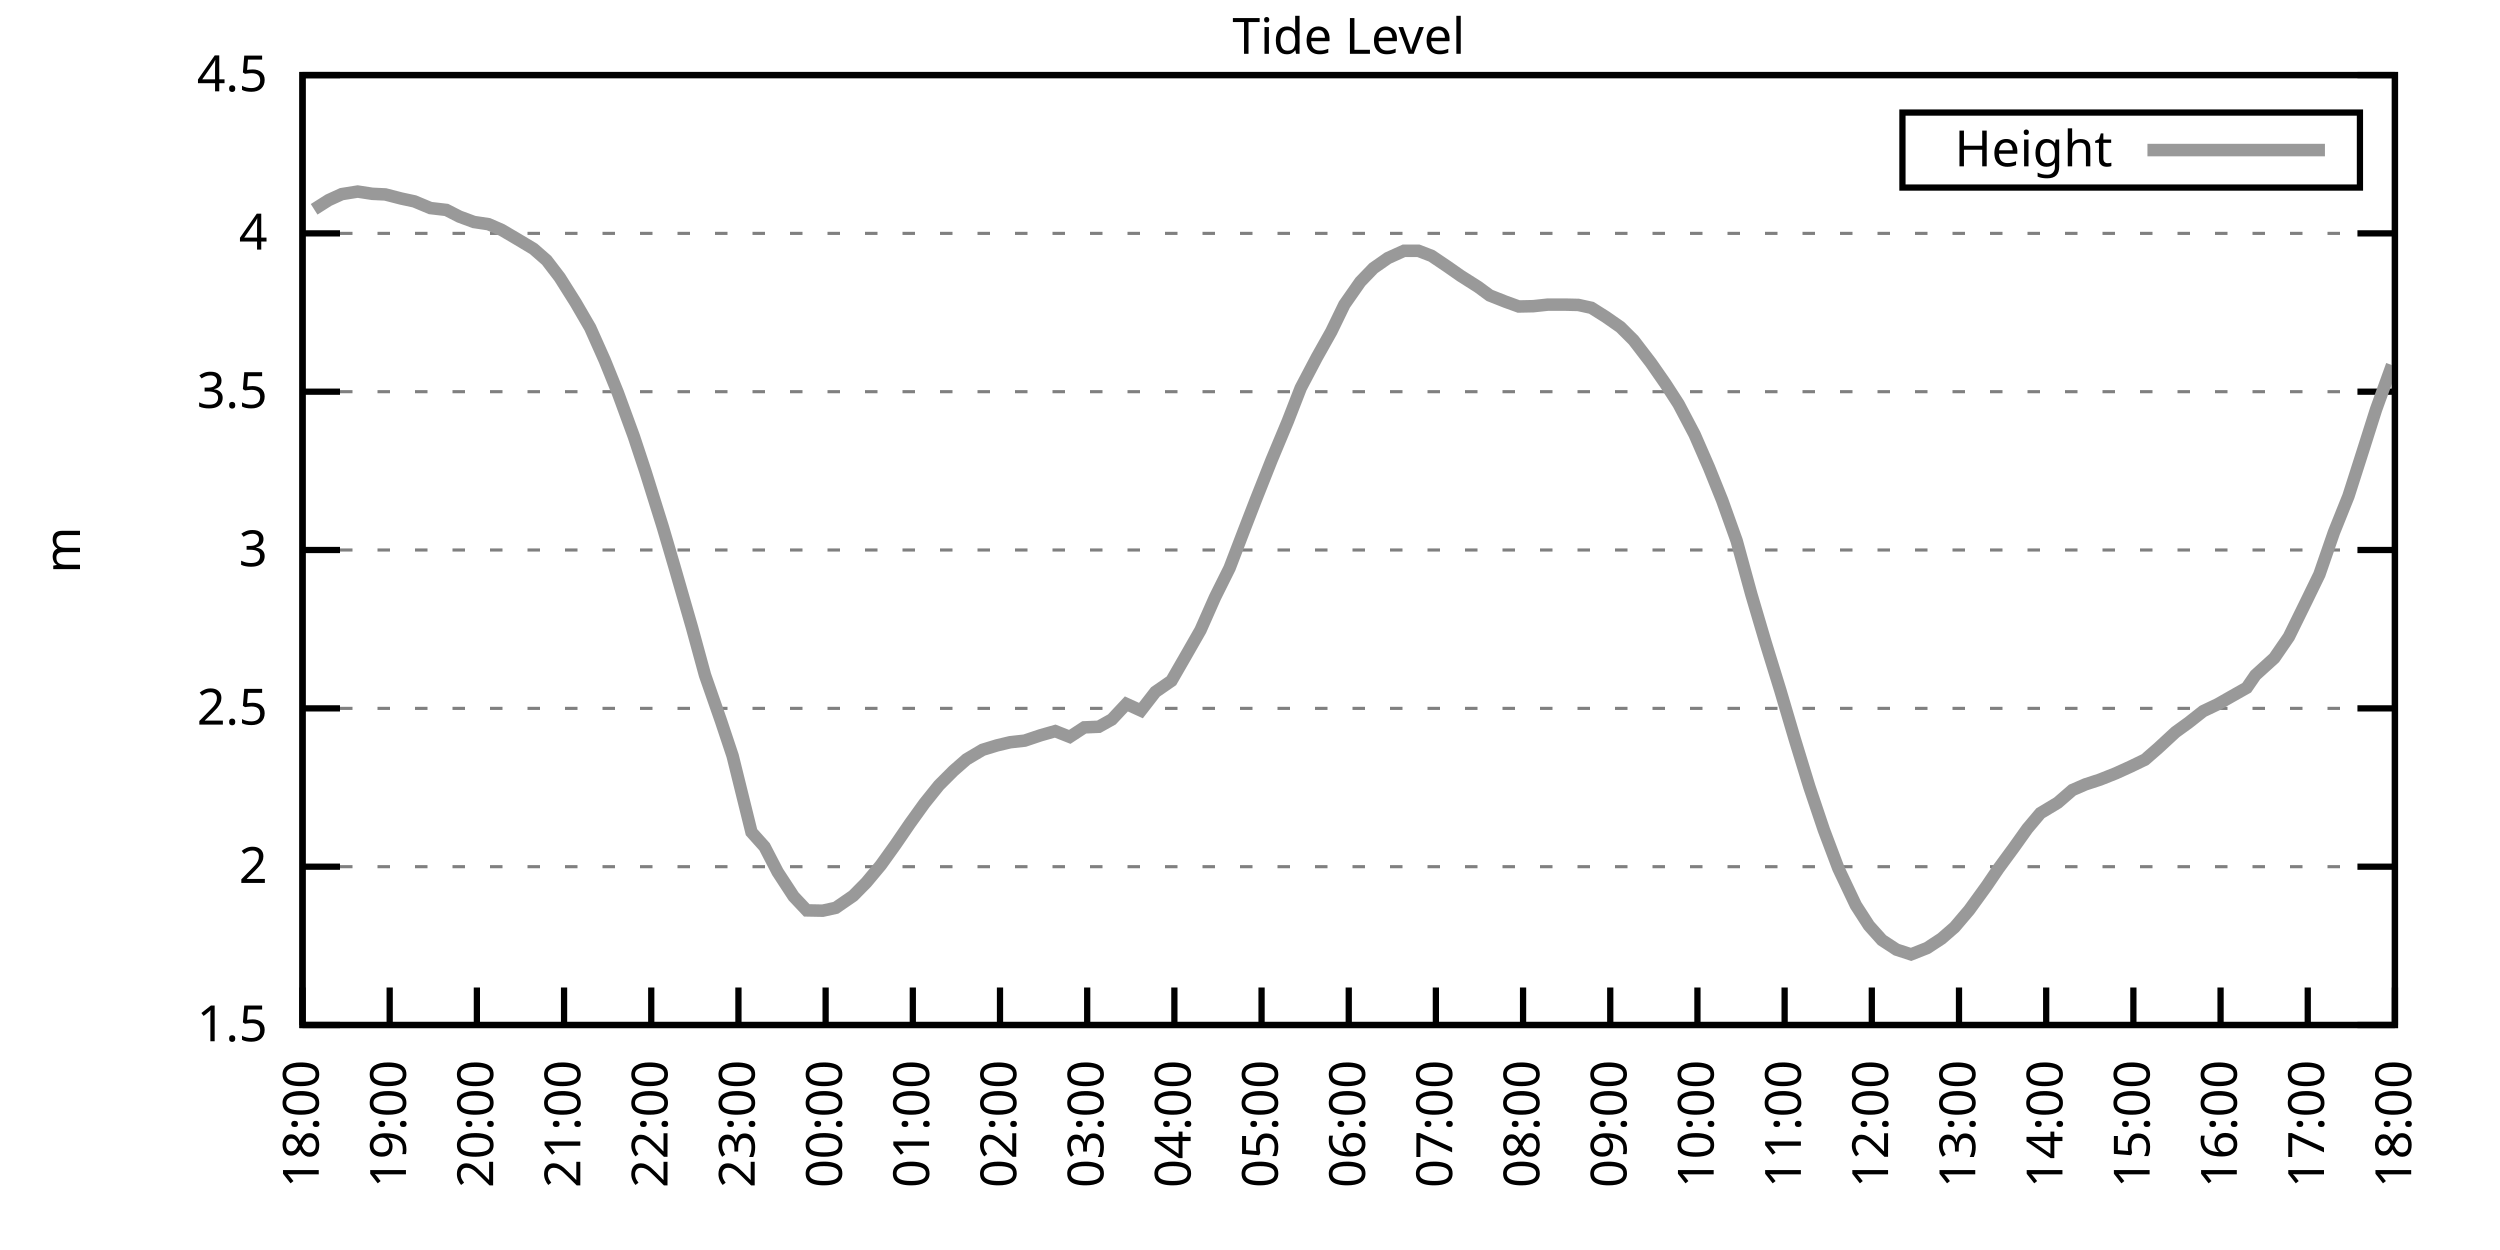
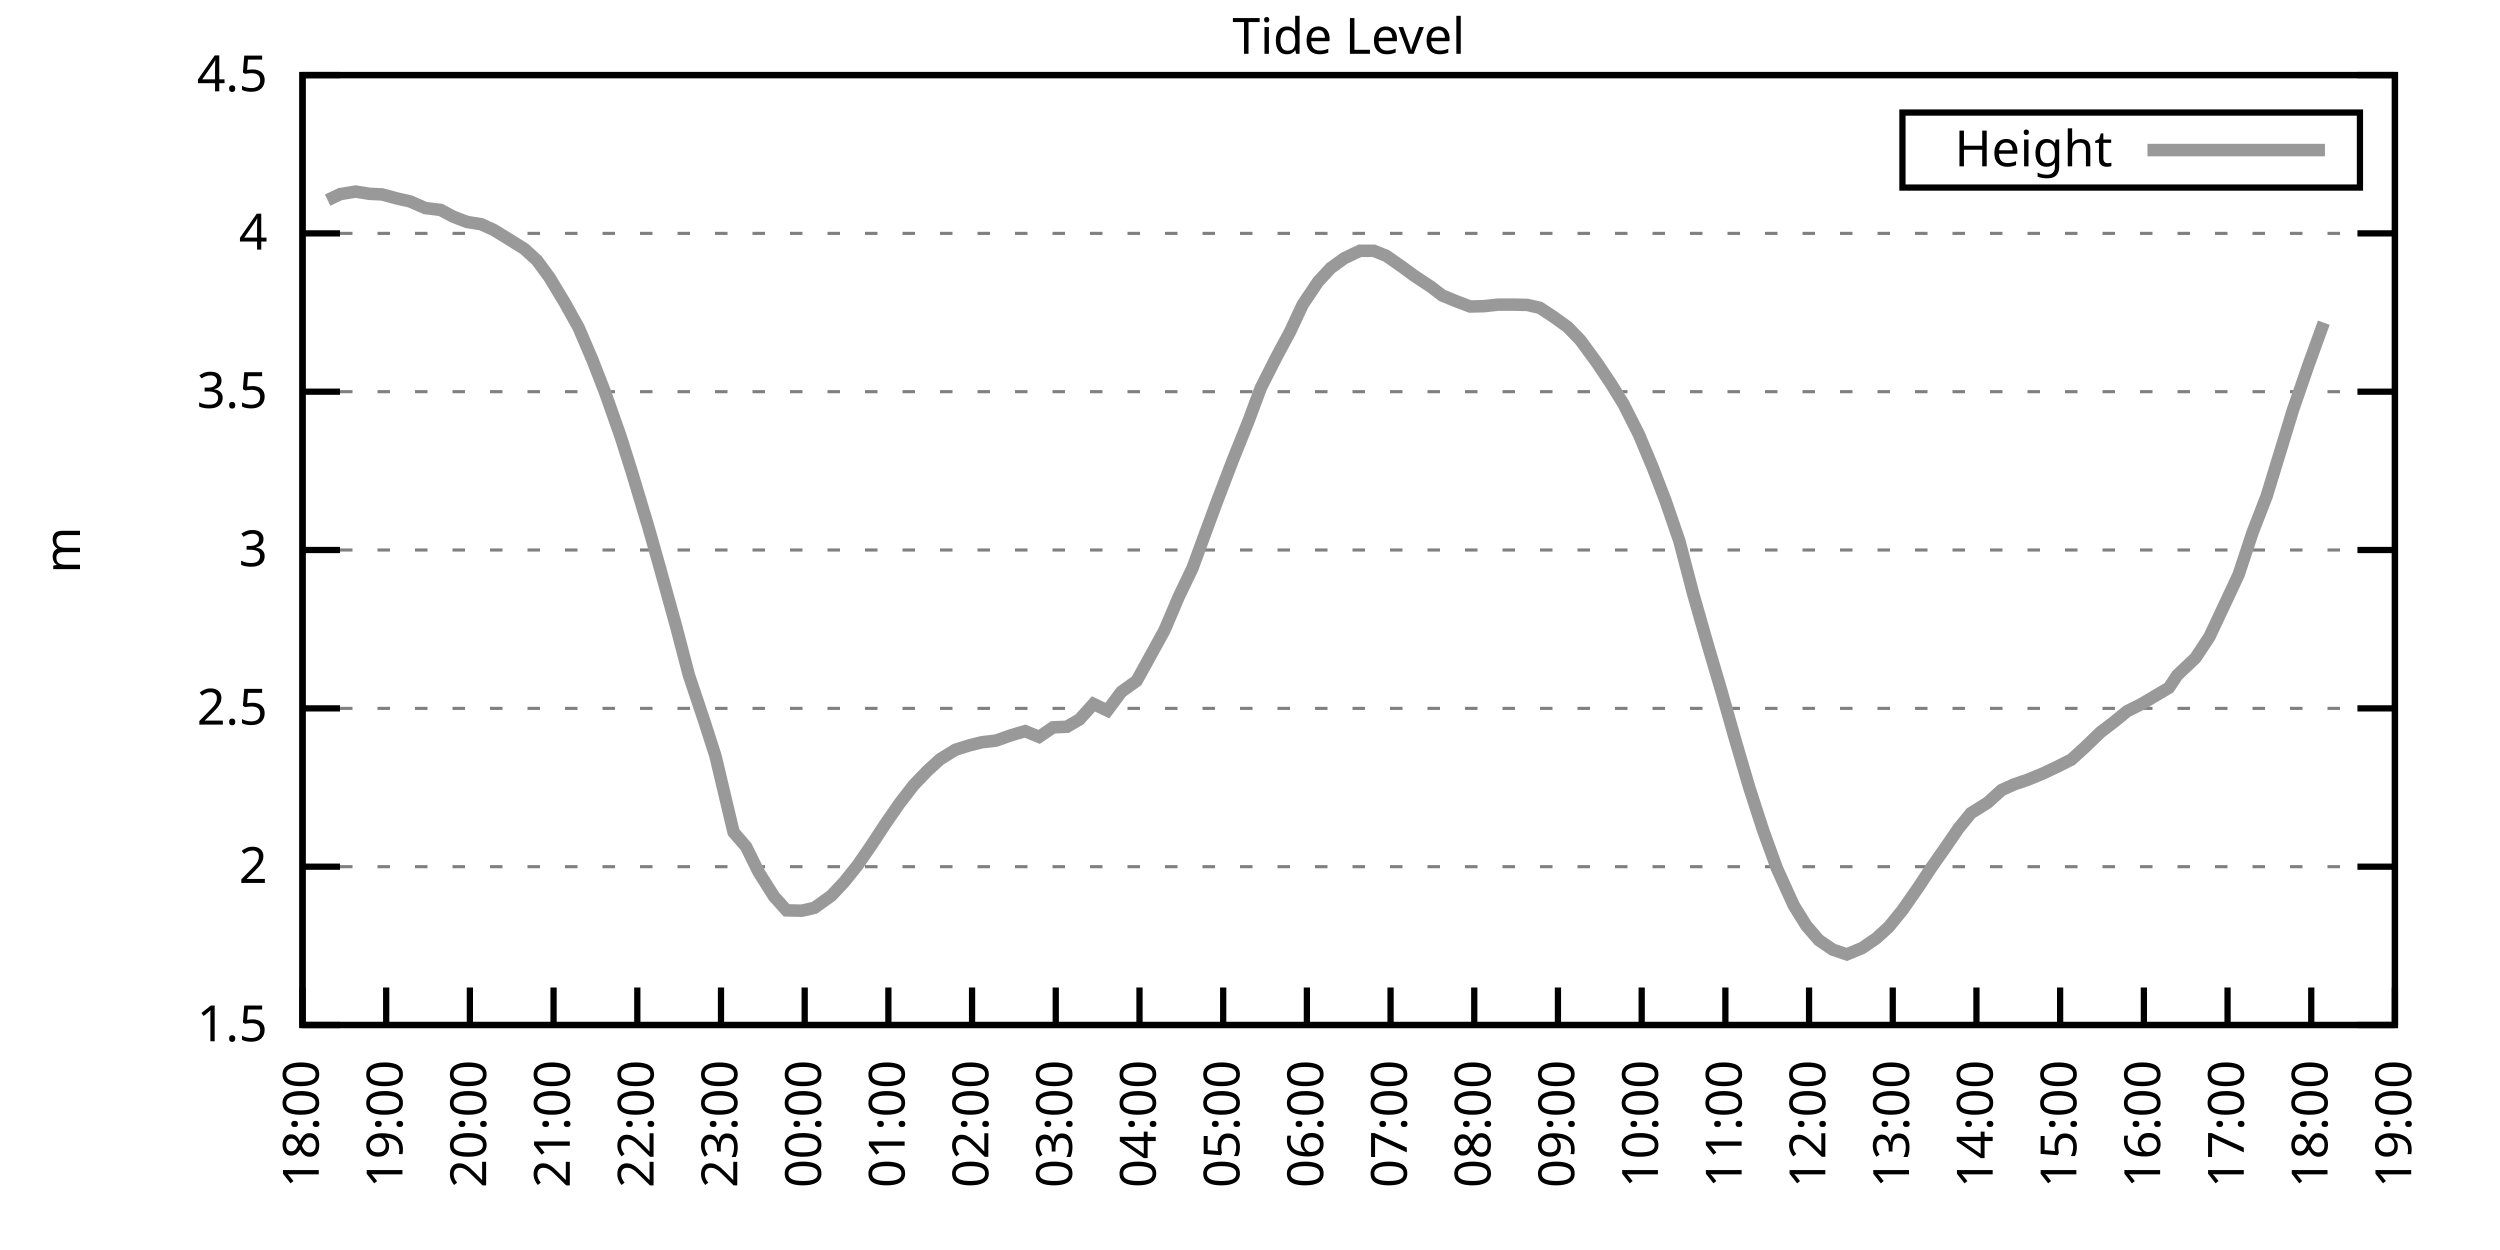
<svg xmlns="http://www.w3.org/2000/svg" xmlns:xlink="http://www.w3.org/1999/xlink" width="400" height="200" viewBox="0 0 400 200">
  <g id="gnuplot_canvas">
    <rect x="0" y="0" width="400" height="200" fill="none" />
    <defs>
      <circle id="gpDot" r="0.5" stroke-width="0.5" stroke="currentColor" />
      <path id="gpPt0" stroke-width="0.333" stroke="currentColor" d="M-1,0 h2 M0,-1 v2" />
      <path id="gpPt1" stroke-width="0.333" stroke="currentColor" d="M-1,-1 L1,1 M1,-1 L-1,1" />
      <path id="gpPt2" stroke-width="0.333" stroke="currentColor" d="M-1,0 L1,0 M0,-1 L0,1 M-1,-1 L1,1 M-1,1 L1,-1" />
      <rect id="gpPt3" stroke-width="0.333" stroke="currentColor" x="-1" y="-1" width="2" height="2" />
      <rect id="gpPt4" stroke-width="0.333" stroke="currentColor" fill="currentColor" x="-1" y="-1" width="2" height="2" />
      <circle id="gpPt5" stroke-width="0.333" stroke="currentColor" cx="0" cy="0" r="1" />
      <use xlink:href="#gpPt5" id="gpPt6" fill="currentColor" stroke="none" />
      <path id="gpPt7" stroke-width="0.333" stroke="currentColor" d="M0,-1.33 L-1.33,0.67 L1.33,0.67 z" />
      <use xlink:href="#gpPt7" id="gpPt8" fill="currentColor" stroke="none" />
      <use xlink:href="#gpPt7" id="gpPt9" stroke="currentColor" transform="rotate(180)" />
      <use xlink:href="#gpPt9" id="gpPt10" fill="currentColor" stroke="none" />
      <use xlink:href="#gpPt3" id="gpPt11" stroke="currentColor" transform="rotate(45)" />
      <use xlink:href="#gpPt11" id="gpPt12" fill="currentColor" stroke="none" />
      <path id="gpPt13" stroke-width="0.333" stroke="currentColor" d="M0,1.330 L1.265,0.411 L0.782,-1.067 L-0.782,-1.076 L-1.265,0.411 z" />
      <use xlink:href="#gpPt13" id="gpPt14" fill="currentColor" stroke="none" />
      <filter id="textbox" filterUnits="objectBoundingBox" x="0" y="0" height="1" width="1">
        <feFlood flood-color="white" flood-opacity="1" result="bgnd" />
        <feComposite in="SourceGraphic" in2="bgnd" operator="atop" />
      </filter>
      <filter id="greybox" filterUnits="objectBoundingBox" x="0" y="0" height="1" width="1">
        <feFlood flood-color="lightgrey" flood-opacity="1" result="grey" />
        <feComposite in="SourceGraphic" in2="grey" operator="atop" />
      </filter>
    </defs>
    <g fill="none" color="white" stroke="currentColor" stroke-width="1.00" stroke-linecap="butt" stroke-linejoin="miter">
</g>
    <g fill="none" color="black" stroke="currentColor" stroke-width="1.00" stroke-linecap="butt" stroke-linejoin="miter">
      <g stroke="none" shape-rendering="crispEdges">
        <polygon fill="rgb(255, 255, 255)" points="48.40,164.00 383.18,164.00 383.18,12.02 48.40,12.02 " />
      </g>
    </g>
    <g fill="none" color="black" stroke="currentColor" stroke-width="1.00" stroke-linecap="butt" stroke-linejoin="miter">
</g>
    <g fill="none" color="black" stroke="black" stroke-width="0.50" stroke-linecap="butt" stroke-linejoin="miter">
</g>
    <g fill="none" color="gray" stroke="currentColor" stroke-width="0.50" stroke-linecap="butt" stroke-linejoin="miter">
      <path stroke="gray" stroke-dasharray="2,4" class="gridline" d="M48.40,164.00 L383.19,164.00  " />
    </g>
    <g fill="none" color="gray" stroke="gray" stroke-width="1.00" stroke-linecap="butt" stroke-linejoin="miter">
</g>
    <g fill="none" color="black" stroke="currentColor" stroke-width="1.00" stroke-linecap="butt" stroke-linejoin="miter">
      <path stroke="black" d="M48.40,164.00 L54.40,164.00 M383.19,164.00 L377.19,164.00  " />
      <g transform="translate(42.80,166.60)" stroke="none" fill="black" font-family="Sans" font-size="8.00" text-anchor="end">
        <text>
          <tspan font-family="Sans"> 1.5</tspan>
        </text>
      </g>
    </g>
    <g fill="none" color="black" stroke="currentColor" stroke-width="1.00" stroke-linecap="butt" stroke-linejoin="miter">
</g>
    <g fill="none" color="black" stroke="black" stroke-width="0.50" stroke-linecap="butt" stroke-linejoin="miter">
</g>
    <g fill="none" color="gray" stroke="currentColor" stroke-width="0.50" stroke-linecap="butt" stroke-linejoin="miter">
      <path stroke="gray" stroke-dasharray="2,4" class="gridline" d="M48.40,138.67 L383.19,138.67  " />
    </g>
    <g fill="none" color="gray" stroke="gray" stroke-width="1.00" stroke-linecap="butt" stroke-linejoin="miter">
</g>
    <g fill="none" color="black" stroke="currentColor" stroke-width="1.00" stroke-linecap="butt" stroke-linejoin="miter">
      <path stroke="black" d="M48.40,138.67 L54.40,138.67 M383.19,138.67 L377.19,138.67  " />
      <g transform="translate(42.80,141.27)" stroke="none" fill="black" font-family="Sans" font-size="8.00" text-anchor="end">
        <text>
          <tspan font-family="Sans"> 2</tspan>
        </text>
      </g>
    </g>
    <g fill="none" color="black" stroke="currentColor" stroke-width="1.00" stroke-linecap="butt" stroke-linejoin="miter">
</g>
    <g fill="none" color="black" stroke="black" stroke-width="0.50" stroke-linecap="butt" stroke-linejoin="miter">
</g>
    <g fill="none" color="gray" stroke="currentColor" stroke-width="0.50" stroke-linecap="butt" stroke-linejoin="miter">
      <path stroke="gray" stroke-dasharray="2,4" class="gridline" d="M48.40,113.34 L383.19,113.34  " />
    </g>
    <g fill="none" color="gray" stroke="gray" stroke-width="1.00" stroke-linecap="butt" stroke-linejoin="miter">
</g>
    <g fill="none" color="black" stroke="currentColor" stroke-width="1.00" stroke-linecap="butt" stroke-linejoin="miter">
      <path stroke="black" d="M48.40,113.34 L54.40,113.34 M383.19,113.34 L377.19,113.34  " />
      <g transform="translate(42.80,115.94)" stroke="none" fill="black" font-family="Sans" font-size="8.00" text-anchor="end">
        <text>
          <tspan font-family="Sans"> 2.5</tspan>
        </text>
      </g>
    </g>
    <g fill="none" color="black" stroke="currentColor" stroke-width="1.00" stroke-linecap="butt" stroke-linejoin="miter">
</g>
    <g fill="none" color="black" stroke="black" stroke-width="0.50" stroke-linecap="butt" stroke-linejoin="miter">
</g>
    <g fill="none" color="gray" stroke="currentColor" stroke-width="0.50" stroke-linecap="butt" stroke-linejoin="miter">
      <path stroke="gray" stroke-dasharray="2,4" class="gridline" d="M48.40,88.00 L383.19,88.00  " />
    </g>
    <g fill="none" color="gray" stroke="gray" stroke-width="1.00" stroke-linecap="butt" stroke-linejoin="miter">
</g>
    <g fill="none" color="black" stroke="currentColor" stroke-width="1.00" stroke-linecap="butt" stroke-linejoin="miter">
      <path stroke="black" d="M48.40,88.00 L54.40,88.00 M383.19,88.00 L377.19,88.00  " />
      <g transform="translate(42.80,90.60)" stroke="none" fill="black" font-family="Sans" font-size="8.00" text-anchor="end">
        <text>
          <tspan font-family="Sans"> 3</tspan>
        </text>
      </g>
    </g>
    <g fill="none" color="black" stroke="currentColor" stroke-width="1.00" stroke-linecap="butt" stroke-linejoin="miter">
</g>
    <g fill="none" color="black" stroke="black" stroke-width="0.50" stroke-linecap="butt" stroke-linejoin="miter">
</g>
    <g fill="none" color="gray" stroke="currentColor" stroke-width="0.50" stroke-linecap="butt" stroke-linejoin="miter">
      <path stroke="gray" stroke-dasharray="2,4" class="gridline" d="M48.40,62.67 L383.19,62.67  " />
    </g>
    <g fill="none" color="gray" stroke="gray" stroke-width="1.00" stroke-linecap="butt" stroke-linejoin="miter">
</g>
    <g fill="none" color="black" stroke="currentColor" stroke-width="1.00" stroke-linecap="butt" stroke-linejoin="miter">
      <path stroke="black" d="M48.40,62.67 L54.40,62.67 M383.19,62.67 L377.19,62.67  " />
      <g transform="translate(42.80,65.27)" stroke="none" fill="black" font-family="Sans" font-size="8.00" text-anchor="end">
        <text>
          <tspan font-family="Sans"> 3.5</tspan>
        </text>
      </g>
    </g>
    <g fill="none" color="black" stroke="currentColor" stroke-width="1.00" stroke-linecap="butt" stroke-linejoin="miter">
</g>
    <g fill="none" color="black" stroke="black" stroke-width="0.50" stroke-linecap="butt" stroke-linejoin="miter">
</g>
    <g fill="none" color="gray" stroke="currentColor" stroke-width="0.50" stroke-linecap="butt" stroke-linejoin="miter">
      <path stroke="gray" stroke-dasharray="2,4" class="gridline" d="M48.40,37.34 L383.19,37.34  " />
    </g>
    <g fill="none" color="gray" stroke="gray" stroke-width="1.00" stroke-linecap="butt" stroke-linejoin="miter">
</g>
    <g fill="none" color="black" stroke="currentColor" stroke-width="1.00" stroke-linecap="butt" stroke-linejoin="miter">
      <path stroke="black" d="M48.40,37.34 L54.40,37.34 M383.19,37.34 L377.19,37.34  " />
      <g transform="translate(42.80,39.94)" stroke="none" fill="black" font-family="Sans" font-size="8.00" text-anchor="end">
        <text>
          <tspan font-family="Sans"> 4</tspan>
        </text>
      </g>
    </g>
    <g fill="none" color="black" stroke="currentColor" stroke-width="1.00" stroke-linecap="butt" stroke-linejoin="miter">
</g>
    <g fill="none" color="black" stroke="black" stroke-width="0.50" stroke-linecap="butt" stroke-linejoin="miter">
</g>
    <g fill="none" color="gray" stroke="currentColor" stroke-width="0.50" stroke-linecap="butt" stroke-linejoin="miter">
      <path stroke="gray" stroke-dasharray="2,4" class="gridline" d="M48.40,12.01 L383.19,12.01  " />
    </g>
    <g fill="none" color="gray" stroke="gray" stroke-width="1.00" stroke-linecap="butt" stroke-linejoin="miter">
</g>
    <g fill="none" color="black" stroke="currentColor" stroke-width="1.00" stroke-linecap="butt" stroke-linejoin="miter">
      <path stroke="black" d="M48.40,12.01 L54.40,12.01 M383.19,12.01 L377.19,12.01  " />
      <g transform="translate(42.80,14.61)" stroke="none" fill="black" font-family="Sans" font-size="8.00" text-anchor="end">
        <text>
          <tspan font-family="Sans"> 4.5</tspan>
        </text>
      </g>
    </g>
    <g fill="none" color="black" stroke="currentColor" stroke-width="1.00" stroke-linecap="butt" stroke-linejoin="miter">
      <path stroke="black" d="M48.40,164.00 L48.40,158.00  " />
      <g transform="translate(51.00,169.60) rotate(270.00)" stroke="none" fill="black" font-family="Sans" font-size="8.00" text-anchor="end">
        <text>
          <tspan font-family="Sans">18:00</tspan>
        </text>
      </g>
    </g>
    <g fill="none" color="black" stroke="currentColor" stroke-width="1.00" stroke-linecap="butt" stroke-linejoin="miter">
-       <path stroke="black" d="M62.35,164.00 L62.35,158.00  " />
-       <g transform="translate(64.95,169.60) rotate(270.00)" stroke="none" fill="black" font-family="Sans" font-size="8.00" text-anchor="end">
+       <path stroke="black" d="M61.79,164.00 L61.79,158.00  " />
+       <g transform="translate(64.39,169.60) rotate(270.00)" stroke="none" fill="black" font-family="Sans" font-size="8.00" text-anchor="end">
        <text>
          <tspan font-family="Sans">19:00</tspan>
        </text>
      </g>
    </g>
    <g fill="none" color="black" stroke="currentColor" stroke-width="1.00" stroke-linecap="butt" stroke-linejoin="miter">
-       <path stroke="black" d="M76.30,164.00 L76.30,158.00  " />
-       <g transform="translate(78.90,169.60) rotate(270.00)" stroke="none" fill="black" font-family="Sans" font-size="8.00" text-anchor="end">
+       <path stroke="black" d="M75.18,164.00 L75.18,158.00  " />
+       <g transform="translate(77.78,169.60) rotate(270.00)" stroke="none" fill="black" font-family="Sans" font-size="8.00" text-anchor="end">
        <text>
          <tspan font-family="Sans">20:00</tspan>
        </text>
      </g>
    </g>
    <g fill="none" color="black" stroke="currentColor" stroke-width="1.00" stroke-linecap="butt" stroke-linejoin="miter">
-       <path stroke="black" d="M90.25,164.00 L90.25,158.00  " />
-       <g transform="translate(92.85,169.60) rotate(270.00)" stroke="none" fill="black" font-family="Sans" font-size="8.00" text-anchor="end">
+       <path stroke="black" d="M88.57,164.00 L88.57,158.00  " />
+       <g transform="translate(91.17,169.60) rotate(270.00)" stroke="none" fill="black" font-family="Sans" font-size="8.00" text-anchor="end">
        <text>
          <tspan font-family="Sans">21:00</tspan>
        </text>
      </g>
    </g>
    <g fill="none" color="black" stroke="currentColor" stroke-width="1.00" stroke-linecap="butt" stroke-linejoin="miter">
-       <path stroke="black" d="M104.20,164.00 L104.20,158.00  " />
-       <g transform="translate(106.80,169.60) rotate(270.00)" stroke="none" fill="black" font-family="Sans" font-size="8.00" text-anchor="end">
+       <path stroke="black" d="M101.97,164.00 L101.97,158.00  " />
+       <g transform="translate(104.57,169.60) rotate(270.00)" stroke="none" fill="black" font-family="Sans" font-size="8.00" text-anchor="end">
        <text>
          <tspan font-family="Sans">22:00</tspan>
        </text>
      </g>
    </g>
    <g fill="none" color="black" stroke="currentColor" stroke-width="1.00" stroke-linecap="butt" stroke-linejoin="miter">
-       <path stroke="black" d="M118.15,164.00 L118.15,158.00  " />
-       <g transform="translate(120.75,169.60) rotate(270.00)" stroke="none" fill="black" font-family="Sans" font-size="8.00" text-anchor="end">
+       <path stroke="black" d="M115.36,164.00 L115.36,158.00  " />
+       <g transform="translate(117.96,169.60) rotate(270.00)" stroke="none" fill="black" font-family="Sans" font-size="8.00" text-anchor="end">
        <text>
          <tspan font-family="Sans">23:00</tspan>
        </text>
      </g>
    </g>
    <g fill="none" color="black" stroke="currentColor" stroke-width="1.00" stroke-linecap="butt" stroke-linejoin="miter">
-       <path stroke="black" d="M132.10,164.00 L132.10,158.00  " />
-       <g transform="translate(134.70,169.60) rotate(270.00)" stroke="none" fill="black" font-family="Sans" font-size="8.00" text-anchor="end">
+       <path stroke="black" d="M128.75,164.00 L128.75,158.00  " />
+       <g transform="translate(131.35,169.60) rotate(270.00)" stroke="none" fill="black" font-family="Sans" font-size="8.00" text-anchor="end">
        <text>
          <tspan font-family="Sans">00:00</tspan>
        </text>
      </g>
    </g>
    <g fill="none" color="black" stroke="currentColor" stroke-width="1.00" stroke-linecap="butt" stroke-linejoin="miter">
-       <path stroke="black" d="M146.05,164.00 L146.05,158.00  " />
-       <g transform="translate(148.65,169.60) rotate(270.00)" stroke="none" fill="black" font-family="Sans" font-size="8.00" text-anchor="end">
+       <path stroke="black" d="M142.14,164.00 L142.14,158.00  " />
+       <g transform="translate(144.74,169.60) rotate(270.00)" stroke="none" fill="black" font-family="Sans" font-size="8.00" text-anchor="end">
        <text>
          <tspan font-family="Sans">01:00</tspan>
        </text>
      </g>
    </g>
    <g fill="none" color="black" stroke="currentColor" stroke-width="1.00" stroke-linecap="butt" stroke-linejoin="miter">
-       <path stroke="black" d="M160.00,164.00 L160.00,158.00  " />
-       <g transform="translate(162.60,169.60) rotate(270.00)" stroke="none" fill="black" font-family="Sans" font-size="8.00" text-anchor="end">
+       <path stroke="black" d="M155.53,164.00 L155.53,158.00  " />
+       <g transform="translate(158.13,169.60) rotate(270.00)" stroke="none" fill="black" font-family="Sans" font-size="8.00" text-anchor="end">
        <text>
          <tspan font-family="Sans">02:00</tspan>
        </text>
      </g>
    </g>
    <g fill="none" color="black" stroke="currentColor" stroke-width="1.00" stroke-linecap="butt" stroke-linejoin="miter">
-       <path stroke="black" d="M173.95,164.00 L173.95,158.00  " />
-       <g transform="translate(176.55,169.60) rotate(270.00)" stroke="none" fill="black" font-family="Sans" font-size="8.00" text-anchor="end">
+       <path stroke="black" d="M168.92,164.00 L168.92,158.00  " />
+       <g transform="translate(171.52,169.60) rotate(270.00)" stroke="none" fill="black" font-family="Sans" font-size="8.00" text-anchor="end">
        <text>
          <tspan font-family="Sans">03:00</tspan>
        </text>
      </g>
    </g>
    <g fill="none" color="black" stroke="currentColor" stroke-width="1.00" stroke-linecap="butt" stroke-linejoin="miter">
-       <path stroke="black" d="M187.90,164.00 L187.90,158.00  " />
-       <g transform="translate(190.50,169.60) rotate(270.00)" stroke="none" fill="black" font-family="Sans" font-size="8.00" text-anchor="end">
+       <path stroke="black" d="M182.32,164.00 L182.32,158.00  " />
+       <g transform="translate(184.92,169.60) rotate(270.00)" stroke="none" fill="black" font-family="Sans" font-size="8.00" text-anchor="end">
        <text>
          <tspan font-family="Sans">04:00</tspan>
        </text>
      </g>
    </g>
    <g fill="none" color="black" stroke="currentColor" stroke-width="1.00" stroke-linecap="butt" stroke-linejoin="miter">
-       <path stroke="black" d="M201.85,164.00 L201.85,158.00  " />
-       <g transform="translate(204.45,169.60) rotate(270.00)" stroke="none" fill="black" font-family="Sans" font-size="8.00" text-anchor="end">
+       <path stroke="black" d="M195.71,164.00 L195.71,158.00  " />
+       <g transform="translate(198.31,169.60) rotate(270.00)" stroke="none" fill="black" font-family="Sans" font-size="8.00" text-anchor="end">
        <text>
          <tspan font-family="Sans">05:00</tspan>
        </text>
      </g>
    </g>
    <g fill="none" color="black" stroke="currentColor" stroke-width="1.00" stroke-linecap="butt" stroke-linejoin="miter">
-       <path stroke="black" d="M215.80,164.00 L215.80,158.00  " />
-       <g transform="translate(218.40,169.60) rotate(270.00)" stroke="none" fill="black" font-family="Sans" font-size="8.00" text-anchor="end">
+       <path stroke="black" d="M209.10,164.00 L209.10,158.00  " />
+       <g transform="translate(211.70,169.60) rotate(270.00)" stroke="none" fill="black" font-family="Sans" font-size="8.00" text-anchor="end">
        <text>
          <tspan font-family="Sans">06:00</tspan>
        </text>
      </g>
    </g>
    <g fill="none" color="black" stroke="currentColor" stroke-width="1.00" stroke-linecap="butt" stroke-linejoin="miter">
-       <path stroke="black" d="M229.74,164.00 L229.74,158.00  " />
-       <g transform="translate(232.34,169.60) rotate(270.00)" stroke="none" fill="black" font-family="Sans" font-size="8.00" text-anchor="end">
+       <path stroke="black" d="M222.49,164.00 L222.49,158.00  " />
+       <g transform="translate(225.09,169.60) rotate(270.00)" stroke="none" fill="black" font-family="Sans" font-size="8.00" text-anchor="end">
        <text>
          <tspan font-family="Sans">07:00</tspan>
        </text>
      </g>
    </g>
    <g fill="none" color="black" stroke="currentColor" stroke-width="1.00" stroke-linecap="butt" stroke-linejoin="miter">
-       <path stroke="black" d="M243.69,164.00 L243.69,158.00  " />
-       <g transform="translate(246.29,169.60) rotate(270.00)" stroke="none" fill="black" font-family="Sans" font-size="8.00" text-anchor="end">
+       <path stroke="black" d="M235.88,164.00 L235.88,158.00  " />
+       <g transform="translate(238.48,169.60) rotate(270.00)" stroke="none" fill="black" font-family="Sans" font-size="8.00" text-anchor="end">
        <text>
          <tspan font-family="Sans">08:00</tspan>
        </text>
      </g>
    </g>
    <g fill="none" color="black" stroke="currentColor" stroke-width="1.00" stroke-linecap="butt" stroke-linejoin="miter">
-       <path stroke="black" d="M257.64,164.00 L257.64,158.00  " />
-       <g transform="translate(260.24,169.60) rotate(270.00)" stroke="none" fill="black" font-family="Sans" font-size="8.00" text-anchor="end">
+       <path stroke="black" d="M249.27,164.00 L249.27,158.00  " />
+       <g transform="translate(251.87,169.60) rotate(270.00)" stroke="none" fill="black" font-family="Sans" font-size="8.00" text-anchor="end">
        <text>
          <tspan font-family="Sans">09:00</tspan>
        </text>
      </g>
    </g>
    <g fill="none" color="black" stroke="currentColor" stroke-width="1.00" stroke-linecap="butt" stroke-linejoin="miter">
-       <path stroke="black" d="M271.59,164.00 L271.59,158.00  " />
-       <g transform="translate(274.19,169.60) rotate(270.00)" stroke="none" fill="black" font-family="Sans" font-size="8.00" text-anchor="end">
+       <path stroke="black" d="M262.67,164.00 L262.67,158.00  " />
+       <g transform="translate(265.27,169.60) rotate(270.00)" stroke="none" fill="black" font-family="Sans" font-size="8.00" text-anchor="end">
        <text>
          <tspan font-family="Sans">10:00</tspan>
        </text>
      </g>
    </g>
    <g fill="none" color="black" stroke="currentColor" stroke-width="1.00" stroke-linecap="butt" stroke-linejoin="miter">
-       <path stroke="black" d="M285.54,164.00 L285.54,158.00  " />
-       <g transform="translate(288.14,169.60) rotate(270.00)" stroke="none" fill="black" font-family="Sans" font-size="8.00" text-anchor="end">
+       <path stroke="black" d="M276.06,164.00 L276.06,158.00  " />
+       <g transform="translate(278.66,169.60) rotate(270.00)" stroke="none" fill="black" font-family="Sans" font-size="8.00" text-anchor="end">
        <text>
          <tspan font-family="Sans">11:00</tspan>
        </text>
      </g>
    </g>
    <g fill="none" color="black" stroke="currentColor" stroke-width="1.00" stroke-linecap="butt" stroke-linejoin="miter">
-       <path stroke="black" d="M299.49,164.00 L299.49,158.00  " />
-       <g transform="translate(302.09,169.60) rotate(270.00)" stroke="none" fill="black" font-family="Sans" font-size="8.00" text-anchor="end">
+       <path stroke="black" d="M289.45,164.00 L289.45,158.00  " />
+       <g transform="translate(292.05,169.60) rotate(270.00)" stroke="none" fill="black" font-family="Sans" font-size="8.00" text-anchor="end">
        <text>
          <tspan font-family="Sans">12:00</tspan>
        </text>
      </g>
    </g>
    <g fill="none" color="black" stroke="currentColor" stroke-width="1.00" stroke-linecap="butt" stroke-linejoin="miter">
-       <path stroke="black" d="M313.44,164.00 L313.44,158.00  " />
-       <g transform="translate(316.04,169.60) rotate(270.00)" stroke="none" fill="black" font-family="Sans" font-size="8.00" text-anchor="end">
+       <path stroke="black" d="M302.84,164.00 L302.84,158.00  " />
+       <g transform="translate(305.44,169.60) rotate(270.00)" stroke="none" fill="black" font-family="Sans" font-size="8.00" text-anchor="end">
        <text>
          <tspan font-family="Sans">13:00</tspan>
        </text>
      </g>
    </g>
    <g fill="none" color="black" stroke="currentColor" stroke-width="1.00" stroke-linecap="butt" stroke-linejoin="miter">
-       <path stroke="black" d="M327.39,164.00 L327.39,158.00  " />
-       <g transform="translate(329.99,169.60) rotate(270.00)" stroke="none" fill="black" font-family="Sans" font-size="8.00" text-anchor="end">
+       <path stroke="black" d="M316.23,164.00 L316.23,158.00  " />
+       <g transform="translate(318.83,169.60) rotate(270.00)" stroke="none" fill="black" font-family="Sans" font-size="8.00" text-anchor="end">
        <text>
          <tspan font-family="Sans">14:00</tspan>
        </text>
      </g>
    </g>
    <g fill="none" color="black" stroke="currentColor" stroke-width="1.00" stroke-linecap="butt" stroke-linejoin="miter">
-       <path stroke="black" d="M341.34,164.00 L341.34,158.00  " />
-       <g transform="translate(343.94,169.60) rotate(270.00)" stroke="none" fill="black" font-family="Sans" font-size="8.00" text-anchor="end">
+       <path stroke="black" d="M329.62,164.00 L329.62,158.00  " />
+       <g transform="translate(332.22,169.60) rotate(270.00)" stroke="none" fill="black" font-family="Sans" font-size="8.00" text-anchor="end">
        <text>
          <tspan font-family="Sans">15:00</tspan>
        </text>
      </g>
    </g>
    <g fill="none" color="black" stroke="currentColor" stroke-width="1.00" stroke-linecap="butt" stroke-linejoin="miter">
-       <path stroke="black" d="M355.29,164.00 L355.29,158.00  " />
-       <g transform="translate(357.89,169.60) rotate(270.00)" stroke="none" fill="black" font-family="Sans" font-size="8.00" text-anchor="end">
+       <path stroke="black" d="M343.02,164.00 L343.02,158.00  " />
+       <g transform="translate(345.62,169.60) rotate(270.00)" stroke="none" fill="black" font-family="Sans" font-size="8.00" text-anchor="end">
        <text>
          <tspan font-family="Sans">16:00</tspan>
        </text>
      </g>
    </g>
    <g fill="none" color="black" stroke="currentColor" stroke-width="1.00" stroke-linecap="butt" stroke-linejoin="miter">
-       <path stroke="black" d="M369.24,164.00 L369.24,158.00  " />
-       <g transform="translate(371.84,169.60) rotate(270.00)" stroke="none" fill="black" font-family="Sans" font-size="8.00" text-anchor="end">
+       <path stroke="black" d="M356.41,164.00 L356.41,158.00  " />
+       <g transform="translate(359.01,169.60) rotate(270.00)" stroke="none" fill="black" font-family="Sans" font-size="8.00" text-anchor="end">
        <text>
          <tspan font-family="Sans">17:00</tspan>
+         </text>
+       </g>
+     </g>
+     <g fill="none" color="black" stroke="currentColor" stroke-width="1.00" stroke-linecap="butt" stroke-linejoin="miter">
+       <path stroke="black" d="M369.80,164.00 L369.80,158.00  " />
+       <g transform="translate(372.40,169.60) rotate(270.00)" stroke="none" fill="black" font-family="Sans" font-size="8.00" text-anchor="end">
+         <text>
+           <tspan font-family="Sans">18:00</tspan>
        </text>
      </g>
    </g>
    <g fill="none" color="black" stroke="currentColor" stroke-width="1.00" stroke-linecap="butt" stroke-linejoin="miter">
      <path stroke="black" d="M383.19,164.00 L383.19,158.00  " />
      <g transform="translate(385.79,169.60) rotate(270.00)" stroke="none" fill="black" font-family="Sans" font-size="8.00" text-anchor="end">
        <text>
-           <tspan font-family="Sans">18:00</tspan>
+           <tspan font-family="Sans">19:00</tspan>
        </text>
      </g>
    </g>
    <g fill="none" color="black" stroke="currentColor" stroke-width="1.00" stroke-linecap="butt" stroke-linejoin="miter">
</g>
    <g fill="none" color="black" stroke="currentColor" stroke-width="1.00" stroke-linecap="butt" stroke-linejoin="miter">
      <path stroke="black" d="M48.40,12.01 L48.40,164.00 L383.19,164.00 L383.19,12.01 L48.40,12.01 Z  " />
    </g>
    <g fill="none" color="black" stroke="currentColor" stroke-width="1.00" stroke-linecap="butt" stroke-linejoin="miter">
</g>
    <g fill="none" color="black" stroke="currentColor" stroke-width="1.00" stroke-linecap="butt" stroke-linejoin="miter">
      <path stroke="black" d="M304.39,30.01 L304.39,18.01 L377.59,18.01 L377.59,30.01 L304.39,30.01 Z  " />
    </g>
    <g id="Tide_level_plot_1">
      <g fill="none" color="white" stroke="black" stroke-width="2.00" stroke-linecap="butt" stroke-linejoin="miter">
</g>
      <g fill="none" color="black" stroke="currentColor" stroke-width="2.00" stroke-linecap="butt" stroke-linejoin="miter">
        <g transform="translate(337.99,26.61)" stroke="none" fill="black" font-family="Sans" font-size="8.00" text-anchor="end">
          <text>
            <tspan font-family="Sans">Height</tspan>
          </text>
        </g>
      </g>
      <g fill="none" color="black" stroke="currentColor" stroke-width="2.00" stroke-linecap="butt" stroke-linejoin="miter">
-         <path stroke="rgb(153, 153, 153)" d="M343.59,24.01 L371.99,24.01 M50.26,33.49 L52.58,32.02 L54.68,31.06 L57.23,30.65 L59.56,31.01 L61.65,31.11   L64.21,31.77 L66.30,32.22 L68.86,33.29 L71.42,33.59 L73.51,34.66 L75.83,35.52 L78.16,35.87 L80.25,36.78   L82.58,38.15 L85.37,39.82 L87.46,41.65 L89.55,44.38 L92.11,48.44 L94.43,52.44 L96.76,57.66 L98.85,62.83   L101.41,69.82 L103.27,75.44 L106.06,84.36 L107.92,90.69 L110.71,100.37 L112.80,108.02 L115.36,115.36 L117.22,120.94   L120.24,133.15 L122.33,135.48 L124.43,139.53 L126.98,143.43 L129.08,145.66 L131.63,145.71 L133.72,145.25 L136.51,143.33   L138.61,141.20 L140.93,138.42 L143.26,135.17 L145.58,131.78 L147.91,128.54 L150.23,125.65 L152.56,123.32 L154.65,121.49   L157.21,119.97 L159.53,119.26 L161.62,118.76 L163.95,118.50 L166.51,117.64 L168.83,116.98 L171.16,117.90 L173.48,116.38   L175.81,116.28 L177.90,115.11 L180.22,112.63 L182.55,113.69 L184.87,110.70 L187.43,108.93 L189.76,104.88 L192.08,100.82   L194.41,95.55 L196.73,90.89 L199.06,84.81 L200.92,80.00 L203.47,73.57 L206.03,67.44 L208.12,62.07 L210.68,57.20   L213.01,53.05 L215.10,48.74 L217.65,45.09 L219.75,42.91 L222.07,41.29 L224.63,40.13 L226.95,40.13 L229.05,40.94   L231.60,42.66 L233.70,44.13 L236.49,45.90 L238.35,47.27 L240.90,48.28 L243.00,49.04 L245.32,48.99 L247.65,48.74   L250.44,48.74 L252.53,48.79 L254.62,49.25 L256.95,50.72 L259.27,52.34 L261.36,54.42 L264.15,58.06 L266.48,61.41   L268.57,64.65 L271.13,69.51 L273.45,74.83 L275.55,80.05 L277.87,86.54 L280.20,95.05 L282.52,102.90 L284.85,110.45   L287.17,118.30 L289.50,125.90 L291.82,132.79 L294.15,138.97 L296.94,144.85 L299.03,148.09 L301.12,150.42 L303.44,151.94   L305.77,152.70 L308.33,151.69 L310.65,150.17 L312.74,148.35 L315.07,145.61 L317.86,141.76 L319.72,139.02 L322.28,135.53   L324.37,132.59 L326.46,130.11 L329.25,128.43 L331.58,126.41 L333.67,125.50 L335.99,124.74 L338.55,123.72 L340.88,122.66   L343.20,121.54 L345.29,119.72 L348.08,117.14 L350.18,115.62 L352.50,113.79 L354.83,112.68 L357.15,111.36 L359.48,110.04   L360.87,108.02 L363.89,105.28 L366.22,101.89 L369.01,96.21 L371.10,91.91 L373.43,85.17 L375.75,79.39 L378.08,72.10   L380.17,65.51 L382.73,58.42  " />
+         <path stroke="rgb(153, 153, 153)" d="M343.59,24.01 L371.99,24.01 M52.42,32.02 L54.43,31.06 L56.88,30.65 L59.11,31.01 L61.12,31.11 L63.58,31.77   L65.59,32.22 L68.04,33.29 L70.50,33.59 L72.50,34.66 L74.74,35.52 L76.97,35.87 L78.98,36.78 L81.21,38.15   L83.89,39.82 L85.90,41.65 L87.91,44.38 L90.36,48.44 L92.59,52.44 L94.82,57.66 L96.83,62.83 L99.29,69.82   L101.07,75.44 L103.75,84.36 L105.54,90.69 L108.22,100.37 L110.22,108.02 L112.68,115.36 L114.47,120.94 L117.37,133.15   L119.38,135.48 L121.38,139.53 L123.84,143.43 L125.85,145.66 L128.30,145.71 L130.31,145.25 L132.99,143.33 L135.00,141.20   L137.23,138.42 L139.46,135.17 L141.69,131.78 L143.93,128.54 L146.16,125.65 L148.39,123.32 L150.40,121.49 L152.85,119.97   L155.09,119.26 L157.10,118.76 L159.33,118.50 L161.78,117.64 L164.01,116.98 L166.25,117.90 L168.48,116.38 L170.71,116.28   L172.72,115.11 L174.95,112.63 L177.18,113.69 L179.41,110.70 L181.87,108.93 L184.10,104.88 L186.33,100.82 L188.57,95.55   L190.80,90.89 L193.03,84.81 L194.81,80.00 L197.27,73.57 L199.73,67.44 L201.73,62.07 L204.19,57.20 L206.42,53.05   L208.43,48.74 L210.88,45.09 L212.89,42.91 L215.13,41.29 L217.58,40.13 L219.81,40.13 L221.82,40.94 L224.28,42.66   L226.29,44.13 L228.96,45.90 L230.75,47.27 L233.20,48.28 L235.21,49.04 L237.44,48.99 L239.68,48.74 L242.36,48.74   L244.36,48.79 L246.37,49.25 L248.60,50.72 L250.84,52.34 L252.85,54.42 L255.52,58.06 L257.76,61.41 L259.76,64.65   L262.22,69.51 L264.45,74.83 L266.46,80.05 L268.69,86.54 L270.92,95.05 L273.16,102.90 L275.39,110.45 L277.62,118.30   L279.85,125.90 L282.08,132.79 L284.32,138.97 L286.99,144.85 L289.00,148.09 L291.01,150.42 L293.24,151.94 L295.48,152.70   L297.93,151.69 L300.16,150.17 L302.17,148.35 L304.40,145.61 L307.08,141.76 L308.87,139.02 L311.32,135.53 L313.33,132.59   L315.34,130.11 L318.02,128.43 L320.25,126.41 L322.26,125.50 L324.49,124.74 L326.95,123.72 L329.18,122.66 L331.41,121.54   L333.42,119.72 L336.10,117.14 L338.10,115.62 L340.34,113.79 L342.57,112.68 L344.80,111.36 L347.03,110.04 L348.37,108.02   L351.27,105.28 L353.51,101.89 L356.18,96.21 L358.19,91.91 L360.42,85.17 L362.66,79.39 L364.89,72.10 L366.90,65.51   L369.35,58.42 L371.81,51.63  " />
      </g>
    </g>
    <g fill="none" color="black" stroke="currentColor" stroke-width="2.00" stroke-linecap="butt" stroke-linejoin="miter">
</g>
    <g fill="none" color="black" stroke="black" stroke-width="1.00" stroke-linecap="butt" stroke-linejoin="miter">
</g>
    <g fill="none" color="black" stroke="currentColor" stroke-width="1.00" stroke-linecap="butt" stroke-linejoin="miter">
      <path stroke="black" d="M48.40,12.01 L48.40,164.00 L383.19,164.00 L383.19,12.01 L48.40,12.01 Z  " />
      <g transform="translate(12.80,88.01) rotate(270.00)" stroke="none" fill="black" font-family="Sans" font-size="8.00" text-anchor="middle">
        <text>
          <tspan font-family="Sans">m</tspan>
        </text>
      </g>
    </g>
    <g fill="none" color="black" stroke="currentColor" stroke-width="1.00" stroke-linecap="butt" stroke-linejoin="miter">
</g>
    <g fill="none" color="black" stroke="currentColor" stroke-width="1.00" stroke-linecap="butt" stroke-linejoin="miter">
      <g transform="translate(215.79,8.61)" stroke="none" fill="black" font-family="Sans" font-size="8.00" text-anchor="middle">
        <text>
          <tspan font-family="Sans">Tide Level</tspan>
        </text>
      </g>
    </g>
    <g fill="none" color="black" stroke="currentColor" stroke-width="1.00" stroke-linecap="butt" stroke-linejoin="miter">
</g>
  </g>
</svg>
